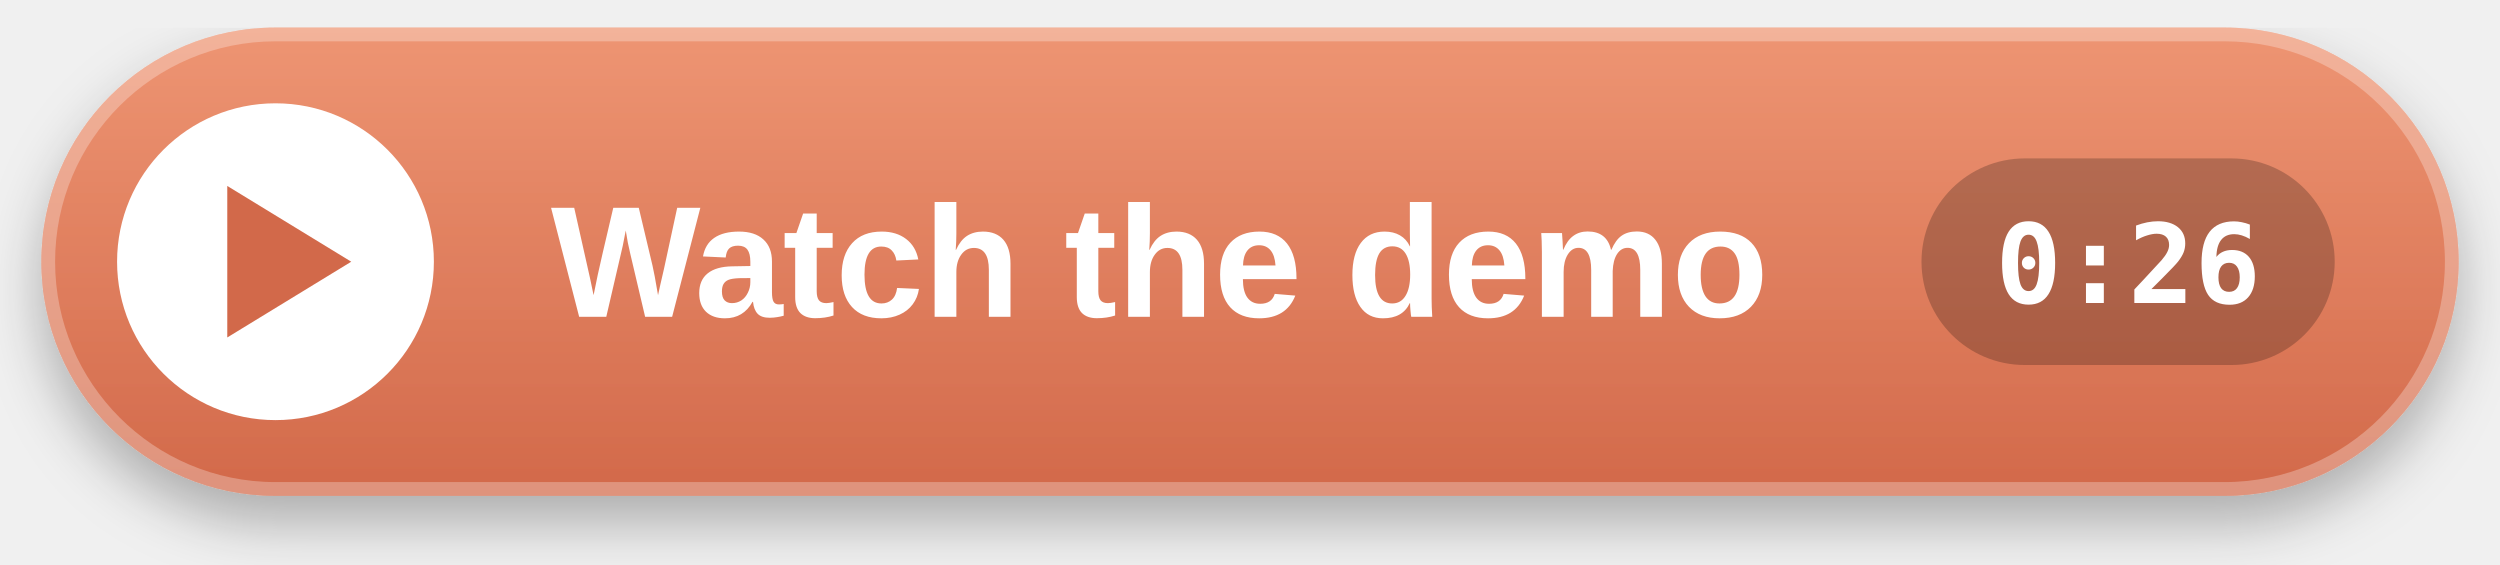
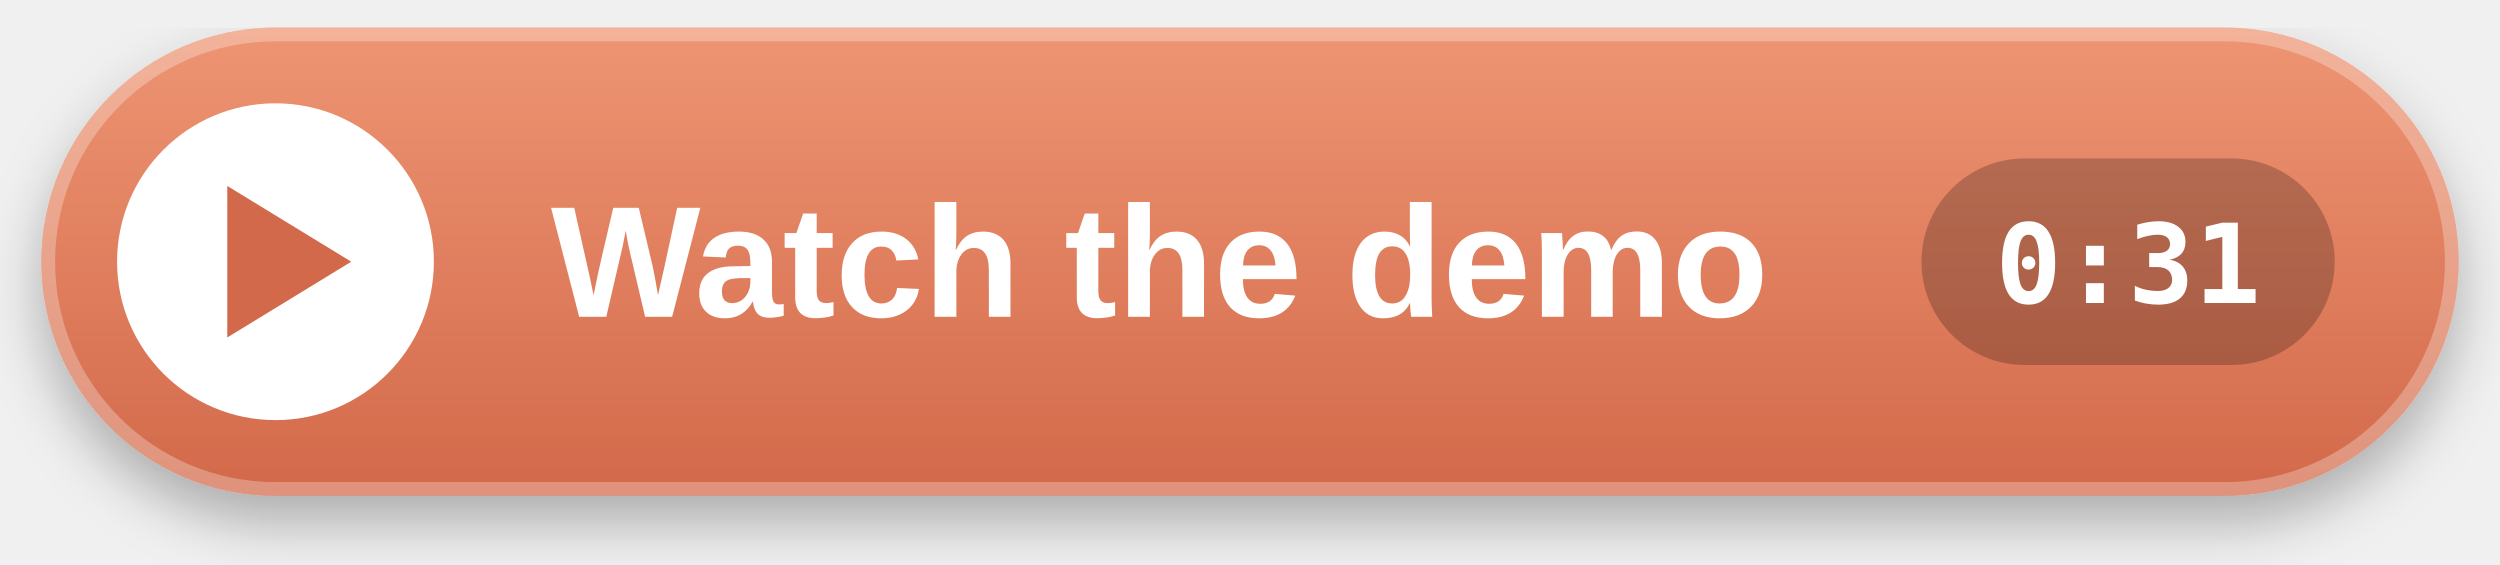
<svg xmlns="http://www.w3.org/2000/svg" width="363" height="82" viewBox="0 0 363 82">
  <defs>
    <linearGradient id="g" x1="0" y1="0" x2="0" y2="1">
      <stop offset="0" stop-color="#EE9573" />
      <stop offset="1" stop-color="#D2694A" />
    </linearGradient>
    <filter id="s" x="-10%" y="-20%" width="120%" height="160%">
      <feDropShadow dx="0" dy="4" stdDeviation="4" flood-color="#000" flood-opacity=".28" />
    </filter>
  </defs>
  <g transform="translate(6 4)">
    <rect width="351" height="68" rx="34" fill="url(#g)" filter="url(#s)" />
    <rect x="1" y="1" width="349" height="66" rx="33" fill="none" stroke="#fff" stroke-opacity=".28" stroke-width="2" />
    <circle cx="34" cy="34" r="23" fill="#fff" />
    <path d="M27 23 L45 34 L27 45 Z" fill="#D2694A" />
    <text x="74" y="42" font-family="-apple-system,BlinkMacSystemFont,'Segoe UI','Helvetica Neue',Arial,'PingFang SC','Hiragino Sans','Apple SD Gothic Neo',sans-serif" font-size="23" font-weight="700" fill="#fff">Watch the demo</text>
    <rect x="273" y="19" width="60" height="30" rx="15" fill="#000" fill-opacity=".22" />
-     <text x="303" y="40" text-anchor="middle" font-family="ui-monospace,SFMono-Regular,Menlo,Consolas,monospace" font-size="16" font-weight="700" fill="#fff">0:26</text>
+     <text x="303" y="40" text-anchor="middle" font-family="ui-monospace,SFMono-Regular,Menlo,Consolas,monospace" font-size="16" font-weight="700" fill="#fff">0:31</text>
  </g>
</svg>
